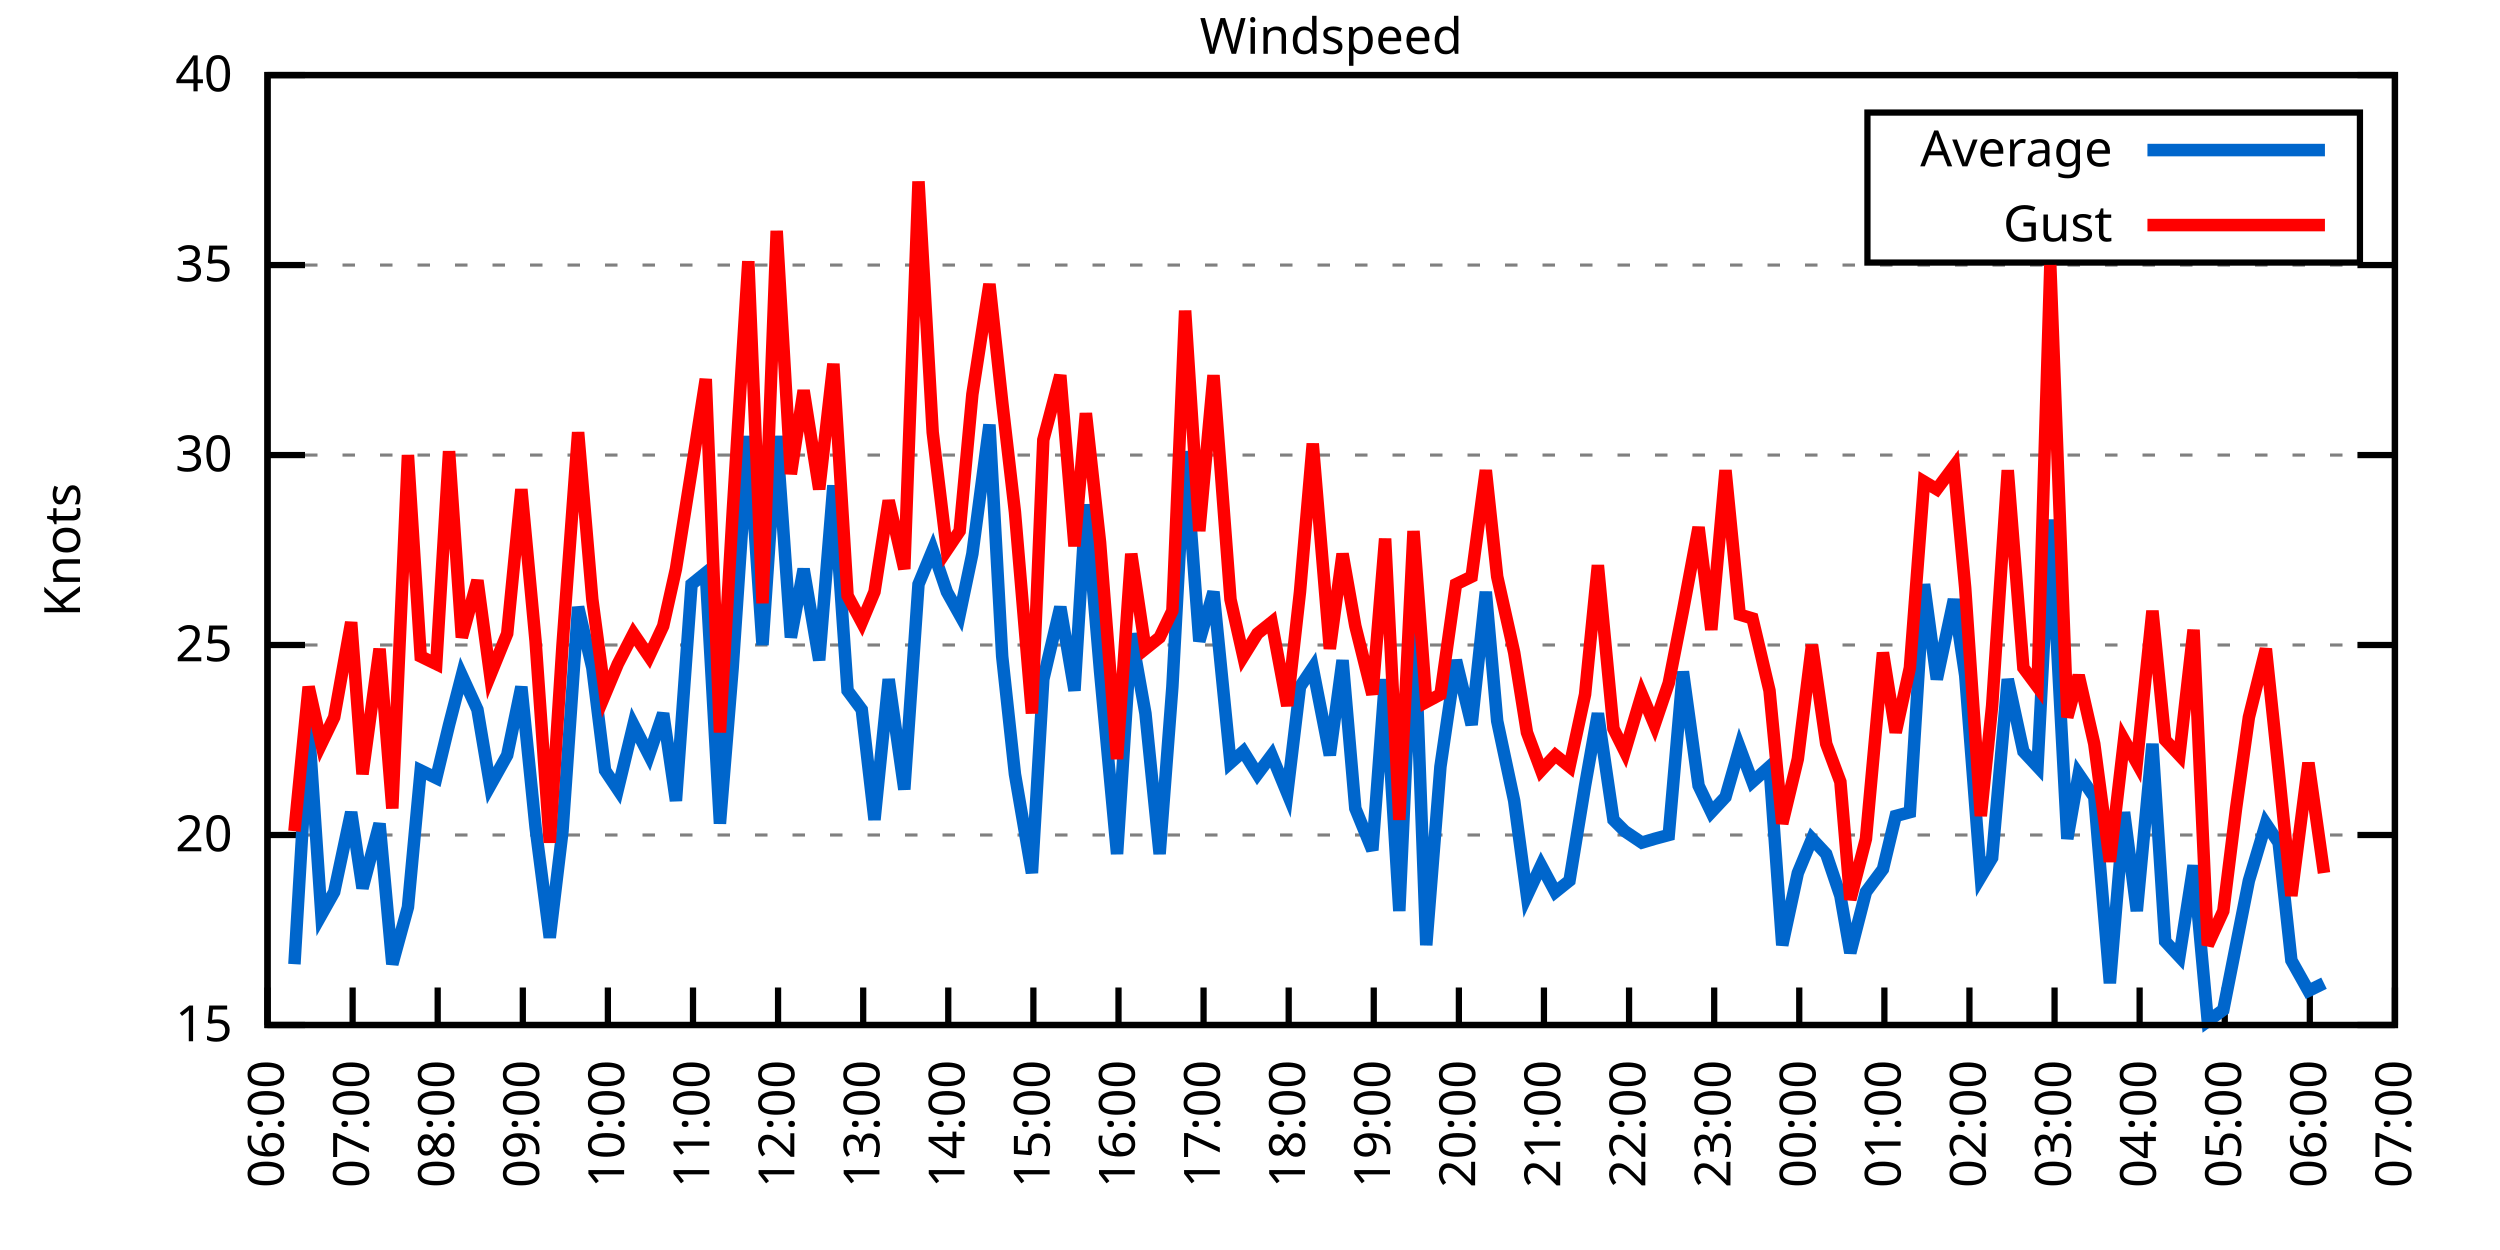
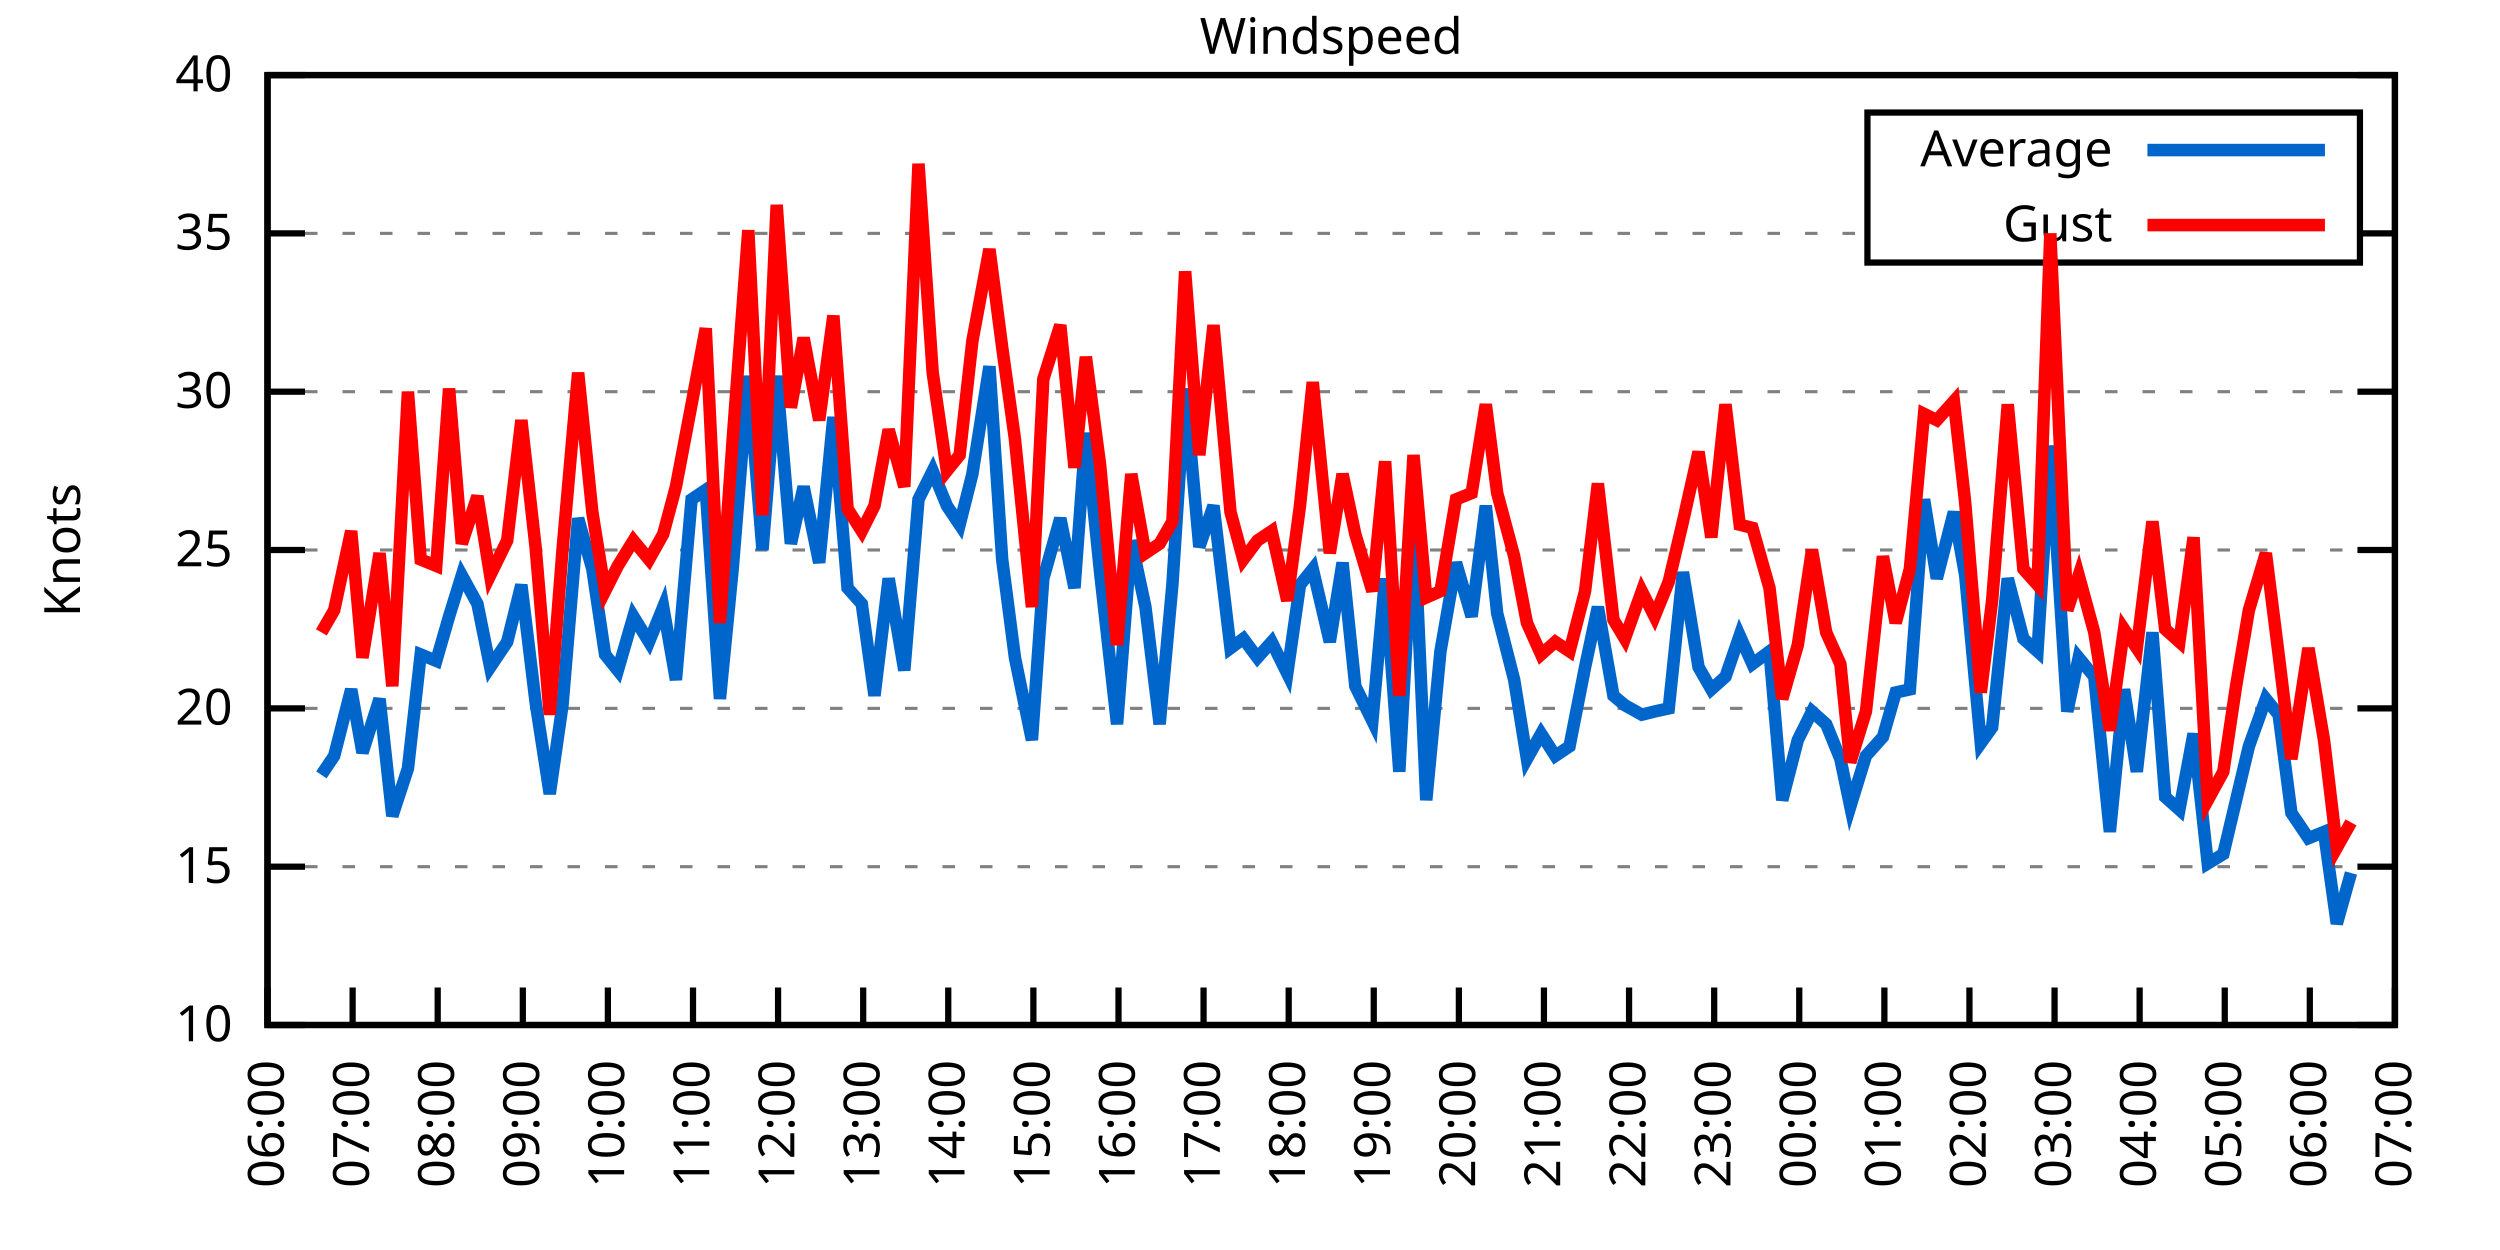
<svg xmlns="http://www.w3.org/2000/svg" xmlns:xlink="http://www.w3.org/1999/xlink" width="400" height="200" viewBox="0 0 400 200">
  <g id="gnuplot_canvas">
    <rect x="0" y="0" width="400" height="200" fill="none" />
    <defs>
      <circle id="gpDot" r="0.5" stroke-width="0.5" stroke="currentColor" />
      <path id="gpPt0" stroke-width="0.333" stroke="currentColor" d="M-1,0 h2 M0,-1 v2" />
      <path id="gpPt1" stroke-width="0.333" stroke="currentColor" d="M-1,-1 L1,1 M1,-1 L-1,1" />
      <path id="gpPt2" stroke-width="0.333" stroke="currentColor" d="M-1,0 L1,0 M0,-1 L0,1 M-1,-1 L1,1 M-1,1 L1,-1" />
      <rect id="gpPt3" stroke-width="0.333" stroke="currentColor" x="-1" y="-1" width="2" height="2" />
      <rect id="gpPt4" stroke-width="0.333" stroke="currentColor" fill="currentColor" x="-1" y="-1" width="2" height="2" />
      <circle id="gpPt5" stroke-width="0.333" stroke="currentColor" cx="0" cy="0" r="1" />
      <use xlink:href="#gpPt5" id="gpPt6" fill="currentColor" stroke="none" />
      <path id="gpPt7" stroke-width="0.333" stroke="currentColor" d="M0,-1.33 L-1.33,0.67 L1.33,0.67 z" />
      <use xlink:href="#gpPt7" id="gpPt8" fill="currentColor" stroke="none" />
      <use xlink:href="#gpPt7" id="gpPt9" stroke="currentColor" transform="rotate(180)" />
      <use xlink:href="#gpPt9" id="gpPt10" fill="currentColor" stroke="none" />
      <use xlink:href="#gpPt3" id="gpPt11" stroke="currentColor" transform="rotate(45)" />
      <use xlink:href="#gpPt11" id="gpPt12" fill="currentColor" stroke="none" />
      <path id="gpPt13" stroke-width="0.333" stroke="currentColor" d="M0,1.330 L1.265,0.411 L0.782,-1.067 L-0.782,-1.076 L-1.265,0.411 z" />
      <use xlink:href="#gpPt13" id="gpPt14" fill="currentColor" stroke="none" />
      <filter id="textbox" filterUnits="objectBoundingBox" x="0" y="0" height="1" width="1">
        <feFlood flood-color="white" flood-opacity="1" result="bgnd" />
        <feComposite in="SourceGraphic" in2="bgnd" operator="atop" />
      </filter>
      <filter id="greybox" filterUnits="objectBoundingBox" x="0" y="0" height="1" width="1">
        <feFlood flood-color="lightgrey" flood-opacity="1" result="grey" />
        <feComposite in="SourceGraphic" in2="grey" operator="atop" />
      </filter>
    </defs>
    <g fill="none" color="white" stroke="currentColor" stroke-width="1.00" stroke-linecap="butt" stroke-linejoin="miter">
</g>
    <g fill="none" color="black" stroke="currentColor" stroke-width="1.00" stroke-linecap="butt" stroke-linejoin="miter">
      <g stroke="none" shape-rendering="crispEdges">
        <polygon fill="rgb(255, 255, 255)" points="42.80,164.00 383.18,164.00 383.18,12.02 42.80,12.02 " />
      </g>
    </g>
    <g fill="none" color="black" stroke="currentColor" stroke-width="1.00" stroke-linecap="butt" stroke-linejoin="miter">
</g>
    <g fill="none" color="black" stroke="black" stroke-width="0.50" stroke-linecap="butt" stroke-linejoin="miter">
</g>
    <g fill="none" color="gray" stroke="currentColor" stroke-width="0.50" stroke-linecap="butt" stroke-linejoin="miter">
      <path stroke="gray" stroke-dasharray="2,4" class="gridline" d="M42.80,164.00 L383.19,164.00  " />
    </g>
    <g fill="none" color="gray" stroke="gray" stroke-width="1.00" stroke-linecap="butt" stroke-linejoin="miter">
</g>
    <g fill="none" color="black" stroke="currentColor" stroke-width="1.00" stroke-linecap="butt" stroke-linejoin="miter">
      <path stroke="black" d="M42.80,164.00 L48.80,164.00 M383.19,164.00 L377.19,164.00  " />
      <g transform="translate(37.20,166.60)" stroke="none" fill="black" font-family="Sans" font-size="8.00" text-anchor="end">
        <text>
+           <tspan font-family="Sans"> 10</tspan>
+         </text>
+       </g>
+     </g>
+     <g fill="none" color="black" stroke="currentColor" stroke-width="1.00" stroke-linecap="butt" stroke-linejoin="miter">
+ </g>
+     <g fill="none" color="black" stroke="black" stroke-width="0.50" stroke-linecap="butt" stroke-linejoin="miter">
+ </g>
+     <g fill="none" color="gray" stroke="currentColor" stroke-width="0.50" stroke-linecap="butt" stroke-linejoin="miter">
+       <path stroke="gray" stroke-dasharray="2,4" class="gridline" d="M42.80,138.67 L383.19,138.67  " />
+     </g>
+     <g fill="none" color="gray" stroke="gray" stroke-width="1.00" stroke-linecap="butt" stroke-linejoin="miter">
+ </g>
+     <g fill="none" color="black" stroke="currentColor" stroke-width="1.00" stroke-linecap="butt" stroke-linejoin="miter">
+       <path stroke="black" d="M42.80,138.67 L48.80,138.67 M383.19,138.67 L377.19,138.67  " />
+       <g transform="translate(37.20,141.27)" stroke="none" fill="black" font-family="Sans" font-size="8.00" text-anchor="end">
+         <text>
          <tspan font-family="Sans"> 15</tspan>
        </text>
      </g>
    </g>
    <g fill="none" color="black" stroke="currentColor" stroke-width="1.00" stroke-linecap="butt" stroke-linejoin="miter">
</g>
    <g fill="none" color="black" stroke="black" stroke-width="0.50" stroke-linecap="butt" stroke-linejoin="miter">
</g>
    <g fill="none" color="gray" stroke="currentColor" stroke-width="0.50" stroke-linecap="butt" stroke-linejoin="miter">
-       <path stroke="gray" stroke-dasharray="2,4" class="gridline" d="M42.80,133.60 L383.19,133.60  " />
-     </g>
-     <g fill="none" color="gray" stroke="gray" stroke-width="1.00" stroke-linecap="butt" stroke-linejoin="miter">
- </g>
-     <g fill="none" color="black" stroke="currentColor" stroke-width="1.00" stroke-linecap="butt" stroke-linejoin="miter">
-       <path stroke="black" d="M42.80,133.60 L48.80,133.60 M383.19,133.60 L377.19,133.60  " />
-       <g transform="translate(37.20,136.20)" stroke="none" fill="black" font-family="Sans" font-size="8.00" text-anchor="end">
+       <path stroke="gray" stroke-dasharray="2,4" class="gridline" d="M42.80,113.34 L383.19,113.34  " />
+     </g>
+     <g fill="none" color="gray" stroke="gray" stroke-width="1.00" stroke-linecap="butt" stroke-linejoin="miter">
+ </g>
+     <g fill="none" color="black" stroke="currentColor" stroke-width="1.00" stroke-linecap="butt" stroke-linejoin="miter">
+       <path stroke="black" d="M42.80,113.34 L48.80,113.34 M383.19,113.34 L377.19,113.34  " />
+       <g transform="translate(37.20,115.94)" stroke="none" fill="black" font-family="Sans" font-size="8.00" text-anchor="end">
        <text>
          <tspan font-family="Sans"> 20</tspan>
        </text>
      </g>
    </g>
    <g fill="none" color="black" stroke="currentColor" stroke-width="1.00" stroke-linecap="butt" stroke-linejoin="miter">
</g>
    <g fill="none" color="black" stroke="black" stroke-width="0.50" stroke-linecap="butt" stroke-linejoin="miter">
</g>
    <g fill="none" color="gray" stroke="currentColor" stroke-width="0.50" stroke-linecap="butt" stroke-linejoin="miter">
-       <path stroke="gray" stroke-dasharray="2,4" class="gridline" d="M42.80,103.20 L383.19,103.20  " />
-     </g>
-     <g fill="none" color="gray" stroke="gray" stroke-width="1.00" stroke-linecap="butt" stroke-linejoin="miter">
- </g>
-     <g fill="none" color="black" stroke="currentColor" stroke-width="1.00" stroke-linecap="butt" stroke-linejoin="miter">
-       <path stroke="black" d="M42.80,103.20 L48.80,103.20 M383.19,103.20 L377.19,103.20  " />
-       <g transform="translate(37.20,105.80)" stroke="none" fill="black" font-family="Sans" font-size="8.00" text-anchor="end">
+       <path stroke="gray" stroke-dasharray="2,4" class="gridline" d="M42.80,88.00 L383.19,88.00  " />
+     </g>
+     <g fill="none" color="gray" stroke="gray" stroke-width="1.00" stroke-linecap="butt" stroke-linejoin="miter">
+ </g>
+     <g fill="none" color="black" stroke="currentColor" stroke-width="1.00" stroke-linecap="butt" stroke-linejoin="miter">
+       <path stroke="black" d="M42.80,88.00 L48.80,88.00 M383.19,88.00 L377.19,88.00  " />
+       <g transform="translate(37.20,90.60)" stroke="none" fill="black" font-family="Sans" font-size="8.00" text-anchor="end">
        <text>
          <tspan font-family="Sans"> 25</tspan>
        </text>
      </g>
    </g>
    <g fill="none" color="black" stroke="currentColor" stroke-width="1.00" stroke-linecap="butt" stroke-linejoin="miter">
</g>
    <g fill="none" color="black" stroke="black" stroke-width="0.50" stroke-linecap="butt" stroke-linejoin="miter">
</g>
    <g fill="none" color="gray" stroke="currentColor" stroke-width="0.50" stroke-linecap="butt" stroke-linejoin="miter">
-       <path stroke="gray" stroke-dasharray="2,4" class="gridline" d="M42.80,72.81 L383.19,72.81  " />
-     </g>
-     <g fill="none" color="gray" stroke="gray" stroke-width="1.00" stroke-linecap="butt" stroke-linejoin="miter">
- </g>
-     <g fill="none" color="black" stroke="currentColor" stroke-width="1.00" stroke-linecap="butt" stroke-linejoin="miter">
-       <path stroke="black" d="M42.80,72.81 L48.80,72.81 M383.19,72.81 L377.19,72.81  " />
-       <g transform="translate(37.20,75.41)" stroke="none" fill="black" font-family="Sans" font-size="8.00" text-anchor="end">
+       <path stroke="gray" stroke-dasharray="2,4" class="gridline" d="M42.80,62.67 L383.19,62.67  " />
+     </g>
+     <g fill="none" color="gray" stroke="gray" stroke-width="1.00" stroke-linecap="butt" stroke-linejoin="miter">
+ </g>
+     <g fill="none" color="black" stroke="currentColor" stroke-width="1.00" stroke-linecap="butt" stroke-linejoin="miter">
+       <path stroke="black" d="M42.80,62.67 L48.80,62.67 M383.19,62.67 L377.19,62.67  " />
+       <g transform="translate(37.20,65.27)" stroke="none" fill="black" font-family="Sans" font-size="8.00" text-anchor="end">
        <text>
          <tspan font-family="Sans"> 30</tspan>
        </text>
      </g>
    </g>
    <g fill="none" color="black" stroke="currentColor" stroke-width="1.00" stroke-linecap="butt" stroke-linejoin="miter">
</g>
    <g fill="none" color="black" stroke="black" stroke-width="0.50" stroke-linecap="butt" stroke-linejoin="miter">
</g>
    <g fill="none" color="gray" stroke="currentColor" stroke-width="0.50" stroke-linecap="butt" stroke-linejoin="miter">
-       <path stroke="gray" stroke-dasharray="2,4" class="gridline" d="M42.80,42.41 L383.19,42.41  " />
-     </g>
-     <g fill="none" color="gray" stroke="gray" stroke-width="1.00" stroke-linecap="butt" stroke-linejoin="miter">
- </g>
-     <g fill="none" color="black" stroke="currentColor" stroke-width="1.00" stroke-linecap="butt" stroke-linejoin="miter">
-       <path stroke="black" d="M42.80,42.41 L48.80,42.41 M383.19,42.41 L377.19,42.41  " />
-       <g transform="translate(37.20,45.01)" stroke="none" fill="black" font-family="Sans" font-size="8.00" text-anchor="end">
+       <path stroke="gray" stroke-dasharray="2,4" class="gridline" d="M42.80,37.34 L298.79,37.34 M377.59,37.34 L383.19,37.34  " />
+     </g>
+     <g fill="none" color="gray" stroke="gray" stroke-width="1.00" stroke-linecap="butt" stroke-linejoin="miter">
+ </g>
+     <g fill="none" color="black" stroke="currentColor" stroke-width="1.00" stroke-linecap="butt" stroke-linejoin="miter">
+       <path stroke="black" d="M42.80,37.34 L48.80,37.34 M383.19,37.34 L377.19,37.34  " />
+       <g transform="translate(37.20,39.94)" stroke="none" fill="black" font-family="Sans" font-size="8.00" text-anchor="end">
        <text>
          <tspan font-family="Sans"> 35</tspan>
        </text>
      </g>
    </g>
    <g fill="none" color="black" stroke="currentColor" stroke-width="1.00" stroke-linecap="butt" stroke-linejoin="miter">
</g>
    <g fill="none" color="black" stroke="black" stroke-width="0.50" stroke-linecap="butt" stroke-linejoin="miter">
</g>
    <g fill="none" color="gray" stroke="currentColor" stroke-width="0.50" stroke-linecap="butt" stroke-linejoin="miter">
      <path stroke="gray" stroke-dasharray="2,4" class="gridline" d="M42.80,12.01 L383.19,12.01  " />
    </g>
    <g fill="none" color="gray" stroke="gray" stroke-width="1.00" stroke-linecap="butt" stroke-linejoin="miter">
</g>
    <g fill="none" color="black" stroke="currentColor" stroke-width="1.00" stroke-linecap="butt" stroke-linejoin="miter">
      <path stroke="black" d="M42.80,12.01 L48.80,12.01 M383.19,12.01 L377.19,12.01  " />
      <g transform="translate(37.20,14.61)" stroke="none" fill="black" font-family="Sans" font-size="8.00" text-anchor="end">
        <text>
          <tspan font-family="Sans"> 40</tspan>
        </text>
      </g>
    </g>
    <g fill="none" color="black" stroke="currentColor" stroke-width="1.00" stroke-linecap="butt" stroke-linejoin="miter">
      <path stroke="black" d="M42.80,164.00 L42.80,158.00  " />
      <g transform="translate(45.40,169.60) rotate(270.00)" stroke="none" fill="black" font-family="Sans" font-size="8.00" text-anchor="end">
        <text>
          <tspan font-family="Sans">06:00</tspan>
        </text>
      </g>
    </g>
    <g fill="none" color="black" stroke="currentColor" stroke-width="1.00" stroke-linecap="butt" stroke-linejoin="miter">
      <path stroke="black" d="M56.42,164.00 L56.42,158.00  " />
      <g transform="translate(59.02,169.60) rotate(270.00)" stroke="none" fill="black" font-family="Sans" font-size="8.00" text-anchor="end">
        <text>
          <tspan font-family="Sans">07:00</tspan>
        </text>
      </g>
    </g>
    <g fill="none" color="black" stroke="currentColor" stroke-width="1.00" stroke-linecap="butt" stroke-linejoin="miter">
      <path stroke="black" d="M70.03,164.00 L70.03,158.00  " />
      <g transform="translate(72.63,169.60) rotate(270.00)" stroke="none" fill="black" font-family="Sans" font-size="8.00" text-anchor="end">
        <text>
          <tspan font-family="Sans">08:00</tspan>
        </text>
      </g>
    </g>
    <g fill="none" color="black" stroke="currentColor" stroke-width="1.00" stroke-linecap="butt" stroke-linejoin="miter">
      <path stroke="black" d="M83.65,164.00 L83.65,158.00  " />
      <g transform="translate(86.25,169.60) rotate(270.00)" stroke="none" fill="black" font-family="Sans" font-size="8.00" text-anchor="end">
        <text>
          <tspan font-family="Sans">09:00</tspan>
        </text>
      </g>
    </g>
    <g fill="none" color="black" stroke="currentColor" stroke-width="1.00" stroke-linecap="butt" stroke-linejoin="miter">
      <path stroke="black" d="M97.26,164.00 L97.26,158.00  " />
      <g transform="translate(99.86,169.60) rotate(270.00)" stroke="none" fill="black" font-family="Sans" font-size="8.00" text-anchor="end">
        <text>
          <tspan font-family="Sans">10:00</tspan>
        </text>
      </g>
    </g>
    <g fill="none" color="black" stroke="currentColor" stroke-width="1.00" stroke-linecap="butt" stroke-linejoin="miter">
      <path stroke="black" d="M110.88,164.00 L110.88,158.00  " />
      <g transform="translate(113.48,169.60) rotate(270.00)" stroke="none" fill="black" font-family="Sans" font-size="8.00" text-anchor="end">
        <text>
          <tspan font-family="Sans">11:00</tspan>
        </text>
      </g>
    </g>
    <g fill="none" color="black" stroke="currentColor" stroke-width="1.00" stroke-linecap="butt" stroke-linejoin="miter">
      <path stroke="black" d="M124.49,164.00 L124.49,158.00  " />
      <g transform="translate(127.09,169.60) rotate(270.00)" stroke="none" fill="black" font-family="Sans" font-size="8.00" text-anchor="end">
        <text>
          <tspan font-family="Sans">12:00</tspan>
        </text>
      </g>
    </g>
    <g fill="none" color="black" stroke="currentColor" stroke-width="1.00" stroke-linecap="butt" stroke-linejoin="miter">
      <path stroke="black" d="M138.11,164.00 L138.11,158.00  " />
      <g transform="translate(140.71,169.60) rotate(270.00)" stroke="none" fill="black" font-family="Sans" font-size="8.00" text-anchor="end">
        <text>
          <tspan font-family="Sans">13:00</tspan>
        </text>
      </g>
    </g>
    <g fill="none" color="black" stroke="currentColor" stroke-width="1.00" stroke-linecap="butt" stroke-linejoin="miter">
      <path stroke="black" d="M151.72,164.00 L151.72,158.00  " />
      <g transform="translate(154.32,169.60) rotate(270.00)" stroke="none" fill="black" font-family="Sans" font-size="8.00" text-anchor="end">
        <text>
          <tspan font-family="Sans">14:00</tspan>
        </text>
      </g>
    </g>
    <g fill="none" color="black" stroke="currentColor" stroke-width="1.00" stroke-linecap="butt" stroke-linejoin="miter">
      <path stroke="black" d="M165.34,164.00 L165.34,158.00  " />
      <g transform="translate(167.94,169.60) rotate(270.00)" stroke="none" fill="black" font-family="Sans" font-size="8.00" text-anchor="end">
        <text>
          <tspan font-family="Sans">15:00</tspan>
        </text>
      </g>
    </g>
    <g fill="none" color="black" stroke="currentColor" stroke-width="1.00" stroke-linecap="butt" stroke-linejoin="miter">
      <path stroke="black" d="M178.96,164.00 L178.96,158.00  " />
      <g transform="translate(181.56,169.60) rotate(270.00)" stroke="none" fill="black" font-family="Sans" font-size="8.00" text-anchor="end">
        <text>
          <tspan font-family="Sans">16:00</tspan>
        </text>
      </g>
    </g>
    <g fill="none" color="black" stroke="currentColor" stroke-width="1.00" stroke-linecap="butt" stroke-linejoin="miter">
      <path stroke="black" d="M192.57,164.00 L192.57,158.00  " />
      <g transform="translate(195.17,169.60) rotate(270.00)" stroke="none" fill="black" font-family="Sans" font-size="8.00" text-anchor="end">
        <text>
          <tspan font-family="Sans">17:00</tspan>
        </text>
      </g>
    </g>
    <g fill="none" color="black" stroke="currentColor" stroke-width="1.00" stroke-linecap="butt" stroke-linejoin="miter">
      <path stroke="black" d="M206.19,164.00 L206.19,158.00  " />
      <g transform="translate(208.79,169.60) rotate(270.00)" stroke="none" fill="black" font-family="Sans" font-size="8.00" text-anchor="end">
        <text>
          <tspan font-family="Sans">18:00</tspan>
        </text>
      </g>
    </g>
    <g fill="none" color="black" stroke="currentColor" stroke-width="1.00" stroke-linecap="butt" stroke-linejoin="miter">
      <path stroke="black" d="M219.80,164.00 L219.80,158.00  " />
      <g transform="translate(222.40,169.60) rotate(270.00)" stroke="none" fill="black" font-family="Sans" font-size="8.00" text-anchor="end">
        <text>
          <tspan font-family="Sans">19:00</tspan>
        </text>
      </g>
    </g>
    <g fill="none" color="black" stroke="currentColor" stroke-width="1.00" stroke-linecap="butt" stroke-linejoin="miter">
      <path stroke="black" d="M233.42,164.00 L233.42,158.00  " />
      <g transform="translate(236.02,169.60) rotate(270.00)" stroke="none" fill="black" font-family="Sans" font-size="8.00" text-anchor="end">
        <text>
          <tspan font-family="Sans">20:00</tspan>
        </text>
      </g>
    </g>
    <g fill="none" color="black" stroke="currentColor" stroke-width="1.00" stroke-linecap="butt" stroke-linejoin="miter">
      <path stroke="black" d="M247.03,164.00 L247.03,158.00  " />
      <g transform="translate(249.63,169.60) rotate(270.00)" stroke="none" fill="black" font-family="Sans" font-size="8.00" text-anchor="end">
        <text>
          <tspan font-family="Sans">21:00</tspan>
        </text>
      </g>
    </g>
    <g fill="none" color="black" stroke="currentColor" stroke-width="1.00" stroke-linecap="butt" stroke-linejoin="miter">
      <path stroke="black" d="M260.65,164.00 L260.65,158.00  " />
      <g transform="translate(263.25,169.60) rotate(270.00)" stroke="none" fill="black" font-family="Sans" font-size="8.00" text-anchor="end">
        <text>
          <tspan font-family="Sans">22:00</tspan>
        </text>
      </g>
    </g>
    <g fill="none" color="black" stroke="currentColor" stroke-width="1.00" stroke-linecap="butt" stroke-linejoin="miter">
      <path stroke="black" d="M274.27,164.00 L274.27,158.00  " />
      <g transform="translate(276.87,169.60) rotate(270.00)" stroke="none" fill="black" font-family="Sans" font-size="8.00" text-anchor="end">
        <text>
          <tspan font-family="Sans">23:00</tspan>
        </text>
      </g>
    </g>
    <g fill="none" color="black" stroke="currentColor" stroke-width="1.00" stroke-linecap="butt" stroke-linejoin="miter">
      <path stroke="black" d="M287.88,164.00 L287.88,158.00  " />
      <g transform="translate(290.48,169.60) rotate(270.00)" stroke="none" fill="black" font-family="Sans" font-size="8.00" text-anchor="end">
        <text>
          <tspan font-family="Sans">00:00</tspan>
        </text>
      </g>
    </g>
    <g fill="none" color="black" stroke="currentColor" stroke-width="1.00" stroke-linecap="butt" stroke-linejoin="miter">
      <path stroke="black" d="M301.50,164.00 L301.50,158.00  " />
      <g transform="translate(304.10,169.60) rotate(270.00)" stroke="none" fill="black" font-family="Sans" font-size="8.00" text-anchor="end">
        <text>
          <tspan font-family="Sans">01:00</tspan>
        </text>
      </g>
    </g>
    <g fill="none" color="black" stroke="currentColor" stroke-width="1.00" stroke-linecap="butt" stroke-linejoin="miter">
      <path stroke="black" d="M315.11,164.00 L315.11,158.00  " />
      <g transform="translate(317.71,169.60) rotate(270.00)" stroke="none" fill="black" font-family="Sans" font-size="8.00" text-anchor="end">
        <text>
          <tspan font-family="Sans">02:00</tspan>
        </text>
      </g>
    </g>
    <g fill="none" color="black" stroke="currentColor" stroke-width="1.00" stroke-linecap="butt" stroke-linejoin="miter">
      <path stroke="black" d="M328.73,164.00 L328.73,158.00  " />
      <g transform="translate(331.33,169.60) rotate(270.00)" stroke="none" fill="black" font-family="Sans" font-size="8.00" text-anchor="end">
        <text>
          <tspan font-family="Sans">03:00</tspan>
        </text>
      </g>
    </g>
    <g fill="none" color="black" stroke="currentColor" stroke-width="1.00" stroke-linecap="butt" stroke-linejoin="miter">
      <path stroke="black" d="M342.34,164.00 L342.34,158.00  " />
      <g transform="translate(344.94,169.60) rotate(270.00)" stroke="none" fill="black" font-family="Sans" font-size="8.00" text-anchor="end">
        <text>
          <tspan font-family="Sans">04:00</tspan>
        </text>
      </g>
    </g>
    <g fill="none" color="black" stroke="currentColor" stroke-width="1.00" stroke-linecap="butt" stroke-linejoin="miter">
      <path stroke="black" d="M355.96,164.00 L355.96,158.00  " />
      <g transform="translate(358.56,169.60) rotate(270.00)" stroke="none" fill="black" font-family="Sans" font-size="8.00" text-anchor="end">
        <text>
          <tspan font-family="Sans">05:00</tspan>
        </text>
      </g>
    </g>
    <g fill="none" color="black" stroke="currentColor" stroke-width="1.00" stroke-linecap="butt" stroke-linejoin="miter">
      <path stroke="black" d="M369.57,164.00 L369.57,158.00  " />
      <g transform="translate(372.17,169.60) rotate(270.00)" stroke="none" fill="black" font-family="Sans" font-size="8.00" text-anchor="end">
        <text>
          <tspan font-family="Sans">06:00</tspan>
        </text>
      </g>
    </g>
    <g fill="none" color="black" stroke="currentColor" stroke-width="1.00" stroke-linecap="butt" stroke-linejoin="miter">
      <path stroke="black" d="M383.19,164.00 L383.19,158.00  " />
      <g transform="translate(385.79,169.60) rotate(270.00)" stroke="none" fill="black" font-family="Sans" font-size="8.00" text-anchor="end">
        <text>
          <tspan font-family="Sans">07:00</tspan>
        </text>
      </g>
    </g>
    <g fill="none" color="black" stroke="currentColor" stroke-width="1.00" stroke-linecap="butt" stroke-linejoin="miter">
</g>
    <g fill="none" color="black" stroke="currentColor" stroke-width="1.00" stroke-linecap="butt" stroke-linejoin="miter">
      <path stroke="black" d="M42.80,12.01 L42.80,164.00 L383.19,164.00 L383.19,12.01 L42.80,12.01 Z  " />
    </g>
    <g fill="none" color="black" stroke="currentColor" stroke-width="1.00" stroke-linecap="butt" stroke-linejoin="miter">
</g>
    <g fill="none" color="black" stroke="currentColor" stroke-width="1.00" stroke-linecap="butt" stroke-linejoin="miter">
      <path stroke="black" d="M298.79,42.01 L298.79,18.01 L377.59,18.01 L377.59,42.01 L298.79,42.01 Z  " />
    </g>
    <g id="Windspeed_plot_1">
      <g fill="none" color="white" stroke="black" stroke-width="2.00" stroke-linecap="butt" stroke-linejoin="miter">
</g>
      <g fill="none" color="black" stroke="currentColor" stroke-width="2.00" stroke-linecap="butt" stroke-linejoin="miter">
        <g transform="translate(337.99,26.61)" stroke="none" fill="black" font-family="Sans" font-size="8.00" text-anchor="end">
          <text>
            <tspan font-family="Sans">Average</tspan>
          </text>
        </g>
      </g>
      <g fill="none" color="black" stroke="currentColor" stroke-width="2.00" stroke-linecap="butt" stroke-linejoin="miter">
-         <path stroke="rgb(  0, 102, 204)" d="M343.59,24.01 L371.99,24.01 M47.11,154.27 L49.38,115.97 L51.42,146.37 L53.47,142.72 L56.19,129.95 L58.00,142.11   L60.73,131.78 L62.77,154.27 L65.27,145.15 L67.31,123.27 L69.80,124.48 L71.85,115.97 L73.89,108.07 L76.39,113.54   L78.43,125.70 L81.15,120.83 L83.42,109.89 L85.69,132.39 L87.96,150.02 L90.00,132.99 L92.50,97.12 L94.77,106.85   L96.81,123.27 L98.85,126.31 L101.35,115.97 L103.84,120.83 L106.11,114.15 L108.15,128.13 L110.65,93.48 L112.92,91.65   L115.19,131.78 L117.23,106.85 L119.73,69.77 L122.00,103.20 L124.27,69.77 L126.54,101.99 L128.58,91.04 L131.07,105.64   L133.34,77.67 L135.61,110.50 L137.88,113.54 L139.92,131.17 L142.19,108.68 L144.69,126.31 L146.96,93.48 L149.23,88.00   L151.50,94.69 L153.54,98.34 L155.58,88.61 L158.31,67.94 L160.35,105.03 L162.39,123.87 L165.11,139.68 L166.93,108.68   L169.65,97.12 L171.92,110.50 L173.74,80.71 L176.01,107.46 L178.73,136.64 L181.00,101.38 L183.27,114.15 L185.54,136.64   L187.58,109.89 L189.62,72.20 L191.89,102.60 L194.16,94.69 L196.88,122.05 L198.93,120.23 L201.19,123.87 L203.46,120.83   L205.96,126.91 L208.00,109.89 L210.04,106.85 L212.77,120.83 L214.81,105.64 L216.85,129.35 L219.58,136.03 L221.62,108.68   L223.89,145.76 L226.16,95.91 L228.20,151.23 L230.47,122.66 L232.96,105.64 L235.46,115.97 L237.73,94.69 L239.55,115.36   L242.27,128.13 L244.31,143.33 L246.58,138.47 L248.85,142.72 L251.12,140.90 L253.61,125.70 L255.66,114.15 L258.15,131.17   L259.97,132.99 L262.69,134.82 L264.73,134.21 L267.00,133.60 L269.27,107.46 L271.77,125.70 L273.81,129.95 L276.08,127.52   L278.35,119.62 L280.39,125.09 L283.12,122.66 L285.16,151.23 L287.65,139.68 L289.92,134.21 L292.19,136.64 L294.46,143.33   L296.05,152.45 L298.55,142.72 L301.27,139.07 L303.31,130.56 L305.58,129.95 L307.85,93.48 L309.89,108.68 L312.62,95.91   L314.43,108.07 L316.93,140.29 L318.74,137.25 L321.24,108.68 L323.74,120.23 L326.00,122.66 L328.05,83.14 L330.77,134.21   L332.59,123.87 L335.08,127.52 L337.58,157.31 L339.85,129.95 L341.89,145.76 L344.39,119.01 L346.43,150.62 L348.70,153.06   L350.97,138.47 L353.24,163.39 L355.73,161.57 L357.77,151.23 L359.82,140.90 L362.54,131.78 L364.58,134.82 L366.62,153.66   L369.35,158.53 L371.84,157.31  " />
+         <path stroke="rgb(  0, 102, 204)" d="M343.59,24.01 L371.99,24.01 M51.42,123.98 L53.47,120.94 L56.19,110.30 L58.00,120.43 L60.73,111.82 L62.77,130.56   L65.27,122.96 L67.31,104.72 L69.80,105.74 L71.85,98.64 L73.89,92.06 L76.39,96.62 L78.43,106.75 L81.15,102.70   L83.42,93.58 L85.69,112.32 L87.96,127.02 L90.00,112.83 L92.50,82.94 L94.77,91.04 L96.81,104.72 L98.85,107.26   L101.35,98.64 L103.84,102.70 L106.11,97.12 L108.15,108.78 L110.65,79.90 L112.92,78.38 L115.19,111.82 L117.23,91.04   L119.73,60.14 L122.00,88.00 L124.27,60.14 L126.54,86.99 L128.58,77.87 L131.07,90.03 L133.34,66.73 L135.61,94.08   L137.88,96.62 L139.92,111.31 L142.19,92.56 L144.69,107.26 L146.96,79.90 L149.23,75.34 L151.50,80.91 L153.54,83.95   L155.58,75.85 L158.31,58.62 L160.35,89.52 L162.39,105.23 L165.11,118.40 L166.93,92.56 L169.65,82.94 L171.92,94.08   L173.74,69.26 L176.01,91.55 L178.73,115.87 L181.00,86.49 L183.27,97.12 L185.54,115.87 L187.58,93.58 L189.62,62.17   L191.89,87.50 L194.16,80.91 L196.88,103.71 L198.93,102.19 L201.19,105.23 L203.46,102.70 L205.96,107.76 L208.00,93.58   L210.04,91.04 L212.77,102.70 L214.81,90.03 L216.85,109.79 L219.58,115.36 L221.62,92.56 L223.89,123.47 L226.16,81.93   L228.20,128.03 L230.47,104.22 L232.96,90.03 L235.46,98.64 L237.73,80.91 L239.55,98.14 L242.27,108.78 L244.31,121.44   L246.58,117.39 L248.85,120.94 L251.12,119.42 L253.61,106.75 L255.66,97.12 L258.15,111.31 L259.97,112.83 L262.69,114.35   L264.73,113.84 L267.00,113.34 L269.27,91.55 L271.77,106.75 L273.81,110.30 L276.08,108.27 L278.35,101.68 L280.39,106.24   L283.12,104.22 L285.16,128.03 L287.65,118.40 L289.92,113.84 L292.19,115.87 L294.46,121.44 L296.05,129.04 L298.55,120.94   L301.27,117.90 L303.31,110.80 L305.58,110.30 L307.85,79.90 L309.89,92.56 L312.62,81.93 L314.43,92.06 L316.93,118.91   L318.74,116.38 L321.24,92.56 L323.74,102.19 L326.00,104.22 L328.05,71.29 L330.77,113.84 L332.59,105.23 L335.08,108.27   L337.58,133.10 L339.85,110.30 L341.89,123.47 L344.39,101.18 L346.43,127.52 L348.70,129.55 L350.97,117.39 L353.24,138.16   L355.73,136.64 L357.77,128.03 L359.82,119.42 L362.54,111.82 L364.58,114.35 L366.62,130.06 L369.35,134.11 L371.84,133.10   L373.89,147.79 L376.16,139.68  " />
      </g>
    </g>
    <g id="Windspeed_plot_2">
      <g fill="none" color="black" stroke="currentColor" stroke-width="2.00" stroke-linecap="butt" stroke-linejoin="miter">
        <g transform="translate(337.99,38.61)" stroke="none" fill="black" font-family="Sans" font-size="8.00" text-anchor="end">
          <text>
            <tspan font-family="Sans">Gust</tspan>
          </text>
        </g>
      </g>
      <g fill="none" color="black" stroke="currentColor" stroke-width="2.00" stroke-linecap="butt" stroke-linejoin="miter">
-         <path stroke="rgb(255,   0,   0)" d="M343.59,36.01 L371.99,36.01 M47.11,132.99 L49.38,109.89 L51.42,119.01 L53.47,114.76 L56.19,99.56 L58.00,123.87   L60.73,103.81 L62.77,129.35 L65.27,72.81 L67.31,105.03 L69.80,106.24 L71.85,72.20 L73.89,101.99 L76.39,92.87   L78.43,108.07 L81.15,101.38 L83.42,78.28 L85.69,102.60 L87.96,134.82 L90.00,103.20 L92.50,69.16 L94.77,95.91   L96.81,111.11 L98.85,106.24 L101.35,101.38 L103.84,105.03 L106.11,100.16 L108.15,91.04 L110.65,75.24 L112.92,60.65   L115.19,117.19 L117.23,81.93 L119.73,41.80 L122.00,96.52 L124.27,36.94 L126.54,75.85 L128.58,62.47 L131.07,78.28   L133.34,58.21 L135.61,95.30 L137.88,99.56 L139.92,94.69 L142.19,80.10 L144.69,91.04 L146.96,29.03 L149.23,69.16   L151.50,88.00 L153.54,84.97 L155.58,63.08 L158.31,45.45 L160.35,64.29 L162.39,81.93 L165.11,114.15 L166.93,70.37   L169.65,60.04 L171.92,87.40 L173.74,66.12 L176.01,86.79 L178.73,121.44 L181.00,88.61 L183.27,103.81 L185.54,101.99   L187.58,97.73 L189.62,49.70 L191.89,84.97 L194.16,60.04 L196.88,95.91 L198.93,105.03 L201.19,101.38 L203.46,99.56   L205.96,112.93 L208.00,94.69 L210.04,70.98 L212.77,103.81 L214.81,88.61 L216.85,100.16 L219.58,111.11 L221.62,86.18   L223.89,131.17 L226.16,84.97 L228.20,112.32 L230.47,111.11 L232.96,93.48 L235.46,92.26 L237.73,75.24 L239.55,92.26   L242.27,104.42 L244.31,117.19 L246.58,123.27 L248.85,120.83 L251.12,122.66 L253.61,111.11 L255.66,90.44 L258.15,116.58   L259.97,120.23 L262.69,111.11 L264.73,115.97 L267.00,109.28 L269.27,97.73 L271.77,84.36 L273.81,100.77 L276.08,75.24   L278.35,98.34 L280.39,98.95 L283.12,110.50 L285.16,131.78 L287.65,121.44 L289.92,103.20 L292.19,119.01 L294.46,125.09   L296.05,143.94 L298.55,134.21 L301.27,104.42 L303.31,117.19 L305.58,106.85 L307.85,77.06 L309.89,78.28 L312.62,74.63   L314.43,94.08 L316.93,130.56 L318.74,112.93 L321.24,75.24 L323.74,106.85 L326.00,109.89 L328.05,42.41 L330.77,114.76   L332.59,108.07 L335.08,119.01 L337.58,137.86 L339.85,118.40 L341.89,122.05 L344.39,97.73 L346.43,118.40 L348.70,120.83   L350.97,100.77 L353.24,151.23 L355.73,145.76 L357.77,129.35 L359.82,114.76 L362.54,103.81 L364.58,123.27 L366.62,143.33   L369.35,122.05 L371.84,139.68  " />
+         <path stroke="rgb(255,   0,   0)" d="M343.59,36.01 L371.99,36.01 M51.42,101.18 L53.47,97.63 L56.19,84.97 L58.00,105.23 L60.73,88.51 L62.77,109.79   L65.27,62.67 L67.31,89.52 L69.80,90.54 L71.85,62.17 L73.89,86.99 L76.39,79.39 L78.43,92.06 L81.15,86.49   L83.42,67.23 L85.69,87.50 L87.96,114.35 L90.00,88.00 L92.50,59.63 L94.77,81.93 L96.81,94.59 L98.85,90.54   L101.35,86.49 L103.84,89.52 L106.11,85.47 L108.15,77.87 L110.65,64.70 L112.92,52.54 L115.19,99.66 L117.23,70.27   L119.73,36.84 L122.00,82.43 L124.27,32.78 L126.54,65.21 L128.58,54.06 L131.07,67.23 L133.34,50.51 L135.61,81.42   L137.88,84.97 L139.92,80.91 L142.19,68.75 L144.69,77.87 L146.96,26.20 L149.23,59.63 L151.50,75.34 L153.54,72.81   L155.58,54.57 L158.31,39.87 L160.35,55.58 L162.39,70.27 L165.11,97.12 L166.93,60.65 L169.65,52.03 L171.92,74.83   L173.74,57.10 L176.01,74.33 L178.73,103.20 L181.00,75.85 L183.27,88.51 L185.54,86.99 L187.58,83.45 L189.62,43.42   L191.89,72.81 L194.16,52.03 L196.88,81.93 L198.93,89.52 L201.19,86.49 L203.46,84.97 L205.96,96.11 L208.00,80.91   L210.04,61.15 L212.77,88.51 L214.81,75.85 L216.85,85.47 L219.58,94.59 L221.62,73.82 L223.89,111.31 L226.16,72.81   L228.20,95.60 L230.47,94.59 L232.96,79.90 L235.46,78.89 L237.73,64.70 L239.55,78.89 L242.27,89.02 L244.31,99.66   L246.58,104.72 L248.85,102.70 L251.12,104.22 L253.61,94.59 L255.66,77.37 L258.15,99.15 L259.97,102.19 L262.69,94.59   L264.73,98.64 L267.00,93.07 L269.27,83.45 L271.77,72.30 L273.81,85.98 L276.08,64.70 L278.35,83.95 L280.39,84.46   L283.12,94.08 L285.16,111.82 L287.65,103.20 L289.92,88.00 L292.19,101.18 L294.46,106.24 L296.05,121.95 L298.55,113.84   L301.27,89.02 L303.31,99.66 L305.58,91.04 L307.85,66.22 L309.89,67.23 L312.62,64.19 L314.43,80.41 L316.93,110.80   L318.74,96.11 L321.24,64.70 L323.74,91.04 L326.00,93.58 L328.05,37.34 L330.77,97.63 L332.59,92.06 L335.08,101.18   L337.58,116.88 L339.85,100.67 L341.89,103.71 L344.39,83.45 L346.43,100.67 L348.70,102.70 L350.97,85.98 L353.24,128.03   L355.73,123.47 L357.77,109.79 L359.82,97.63 L362.54,88.51 L364.58,104.72 L366.62,121.44 L369.35,103.71 L371.84,118.40   L373.89,135.63 L376.16,131.58  " />
      </g>
    </g>
    <g fill="none" color="black" stroke="currentColor" stroke-width="2.00" stroke-linecap="butt" stroke-linejoin="miter">
</g>
    <g fill="none" color="black" stroke="black" stroke-width="1.00" stroke-linecap="butt" stroke-linejoin="miter">
</g>
    <g fill="none" color="black" stroke="currentColor" stroke-width="1.00" stroke-linecap="butt" stroke-linejoin="miter">
      <path stroke="black" d="M42.80,12.01 L42.80,164.00 L383.19,164.00 L383.19,12.01 L42.80,12.01 Z  " />
      <g transform="translate(12.80,88.01) rotate(270.00)" stroke="none" fill="black" font-family="Sans" font-size="8.00" text-anchor="middle">
        <text>
          <tspan font-family="Sans">Knots</tspan>
        </text>
      </g>
    </g>
    <g fill="none" color="black" stroke="currentColor" stroke-width="1.00" stroke-linecap="butt" stroke-linejoin="miter">
</g>
    <g fill="none" color="black" stroke="currentColor" stroke-width="1.00" stroke-linecap="butt" stroke-linejoin="miter">
      <g transform="translate(212.99,8.61)" stroke="none" fill="black" font-family="Sans" font-size="8.00" text-anchor="middle">
        <text>
          <tspan font-family="Sans">Windspeed</tspan>
        </text>
      </g>
    </g>
    <g fill="none" color="black" stroke="currentColor" stroke-width="1.00" stroke-linecap="butt" stroke-linejoin="miter">
</g>
  </g>
</svg>
